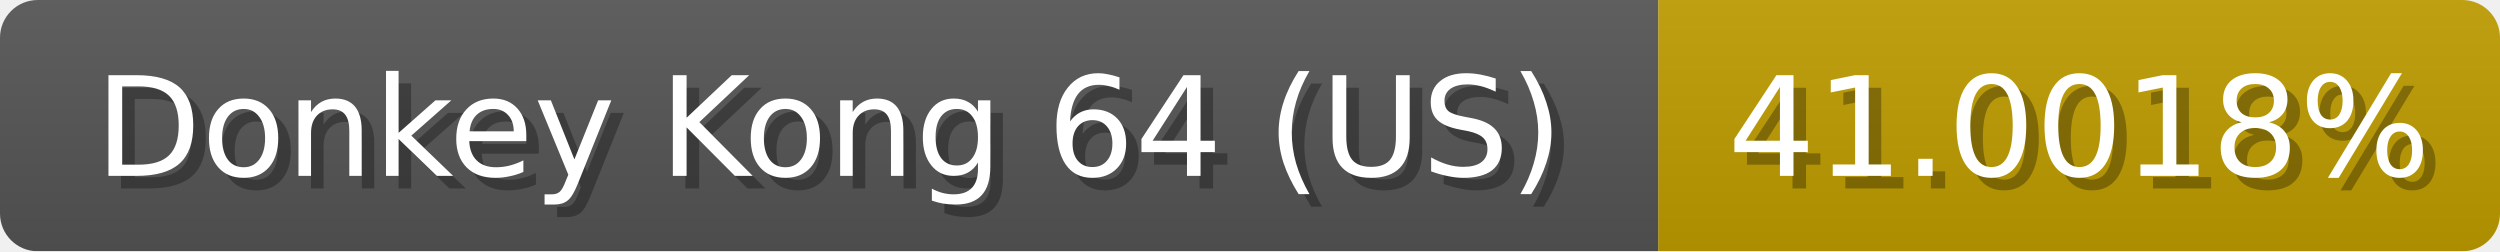
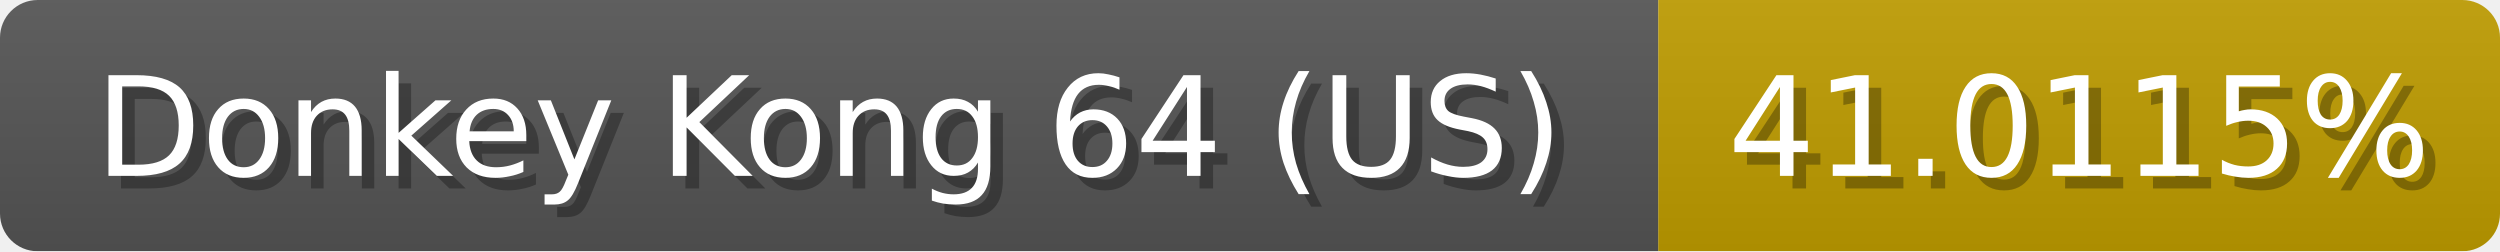
<svg xmlns="http://www.w3.org/2000/svg" width="199" height="20">
  <linearGradient id="b" x2="0" y2="100%">
    <stop offset="0" stop-color="#bbb" stop-opacity=".1" />
    <stop offset="1" stop-opacity=".1" />
  </linearGradient>
  <mask id="anybadge_1">
    <rect width="199" height="20" rx="3" fill="#fff" />
  </mask>
  <g mask="url(#anybadge_1)">
    <path fill="#555" d="M0 0h132v20H0z" />
    <path fill="#c09d00" d="M132 0h67v20H132z" />
    <path fill="url(#b)" d="M0 0h199v20H0z" />
  </g>
  <g fill="#fff" text-anchor="middle" font-family="DejaVu Sans,Verdana,Geneva,sans-serif" font-size="11">
    <text x="67.0" y="15" fill="#010101" fill-opacity=".3">Donkey Kong 64 (US)</text>
    <text x="66.0" y="14">Donkey Kong 64 (US)</text>
  </g>
  <g fill="#fff" text-anchor="middle" font-family="DejaVu Sans,Verdana,Geneva,sans-serif" font-size="11">
-     <text x="166.5" y="15" fill="#010101" fill-opacity=".3">41.0018%</text>
-     <text x="165.5" y="14">41.0018%</text>
+     <text x="166.5" y="15" fill="#010101" fill-opacity=".3">41.0115%</text>
+     <text x="165.5" y="14">41.0115%</text>
  </g>
</svg>
